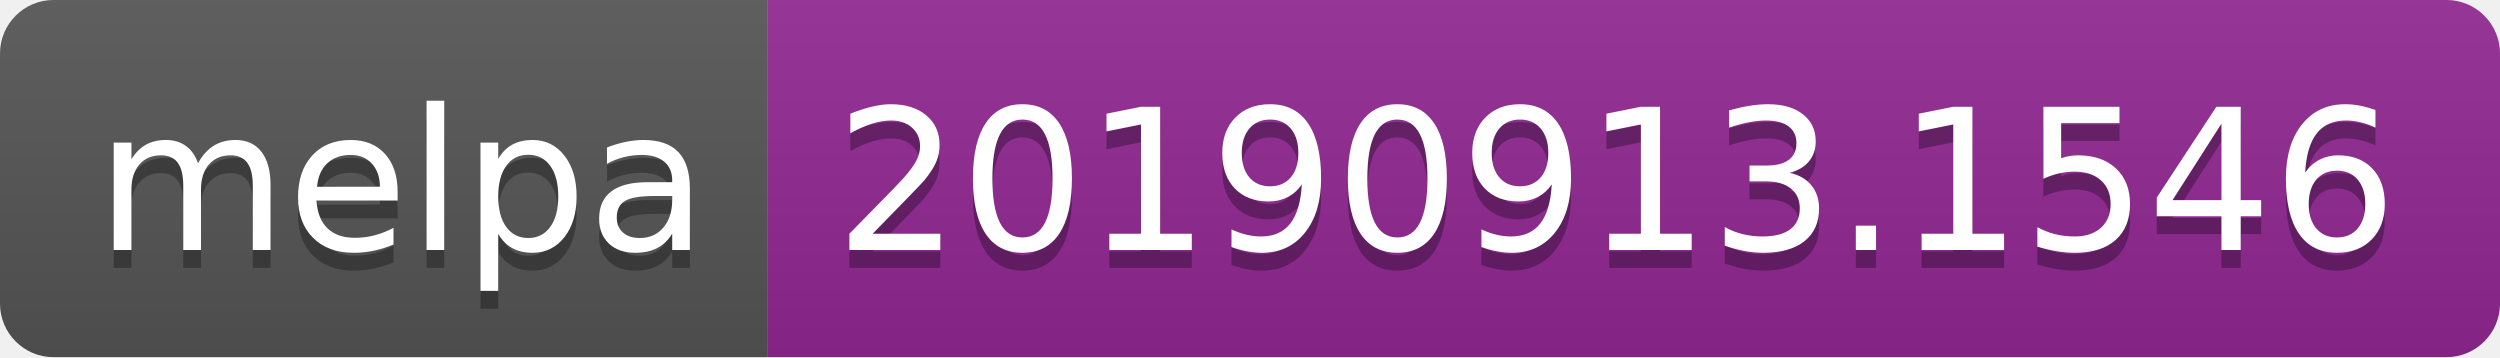
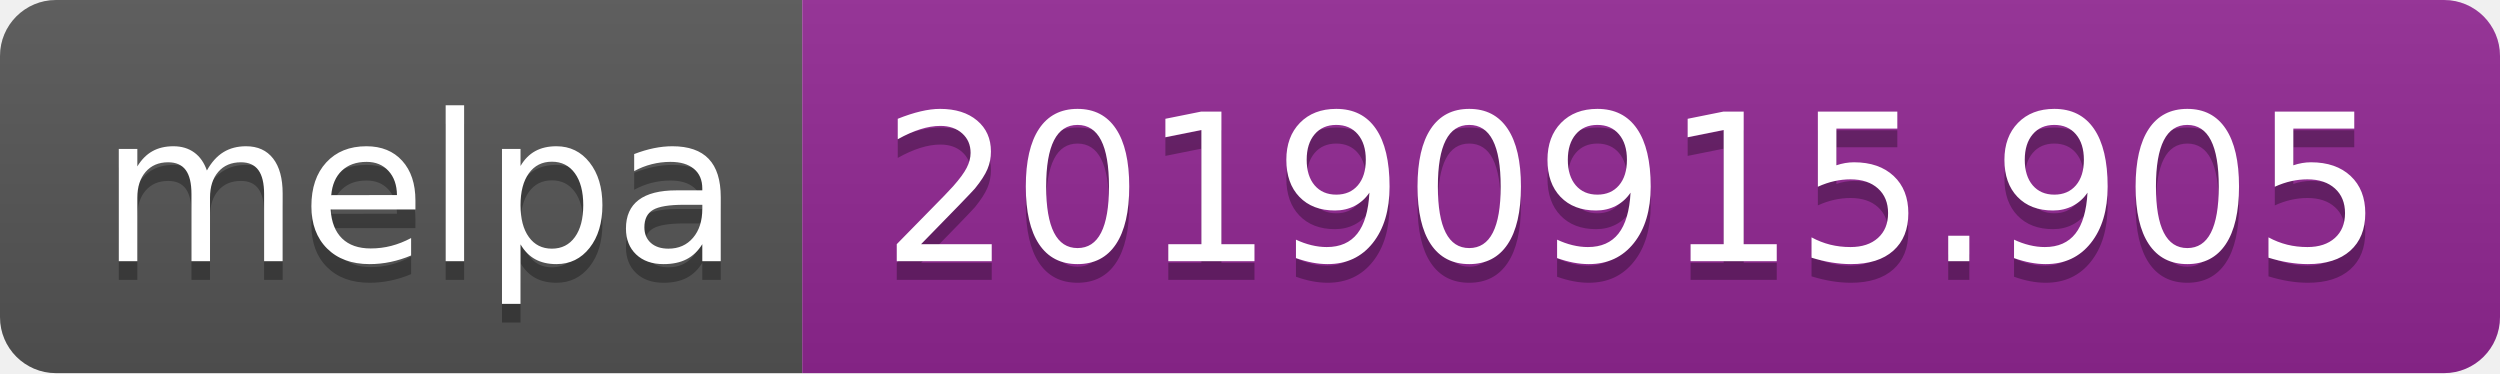
- <svg xmlns="http://www.w3.org/2000/svg" width="140" height="20">
+ <svg xmlns="http://www.w3.org/2000/svg" width="134" height="20">
  <linearGradient id="b" x2="0" y2="100%">
    <stop offset="0" stop-color="#bbb" stop-opacity=".1" />
    <stop offset="1" stop-opacity=".1" />
  </linearGradient>
  <clipPath id="a">
-     <rect width="140" height="20" rx="3" fill="#fff" />
+     <rect width="134" height="20" rx="3" fill="#fff" />
  </clipPath>
  <g clip-path="url(#a)">
    <path fill="#555" d="M0 0h43v20H0z" />
-     <path fill="#922793" d="M43 0h97v20H43z" />
-     <path fill="url(#b)" d="M0 0h140v20H0z" />
+     <path fill="#922793" d="M43 0h91v20H43z" />
+     <path fill="url(#b)" d="M0 0h134v20H0z" />
  </g>
  <g fill="#fff" text-anchor="middle" font-family="DejaVu Sans,Verdana,Geneva,sans-serif" font-size="110">
    <text x="225" y="150" fill="#010101" fill-opacity=".3" transform="scale(.1)" textLength="330">melpa</text>
    <text x="225" y="140" transform="scale(.1)" textLength="330">melpa</text>
-     <text x="905" y="150" fill="#010101" fill-opacity=".3" transform="scale(.1)" textLength="870">20190913.1546</text>
-     <text x="905" y="140" transform="scale(.1)" textLength="870">20190913.1546</text>
+     <text x="875" y="150" fill="#010101" fill-opacity=".3" transform="scale(.1)" textLength="810">20190915.905</text>
+     <text x="875" y="140" transform="scale(.1)" textLength="810">20190915.905</text>
  </g>
</svg>
